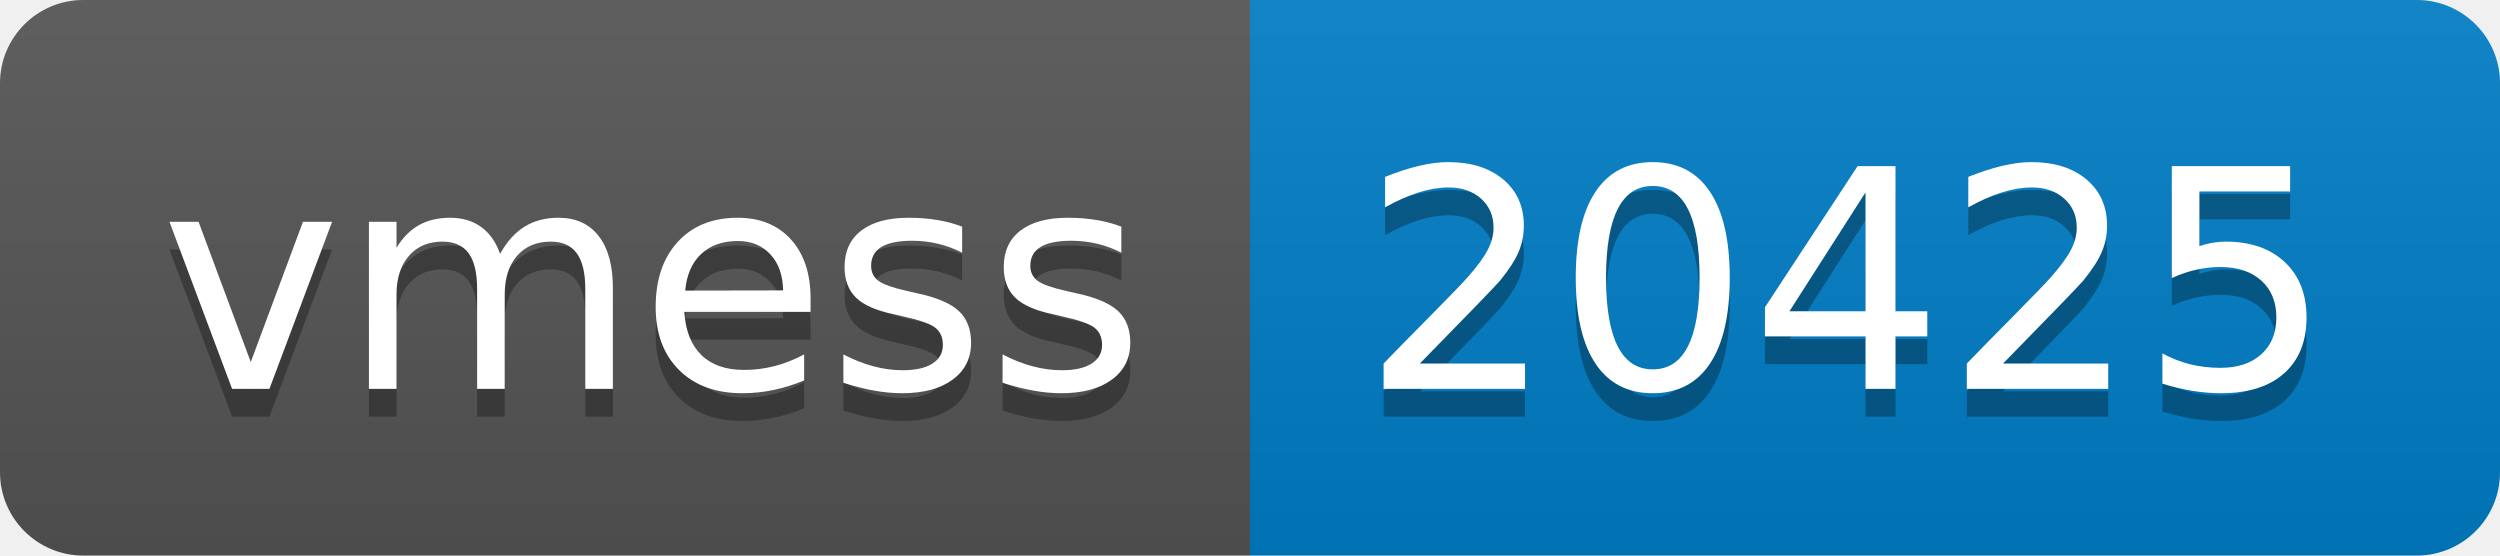
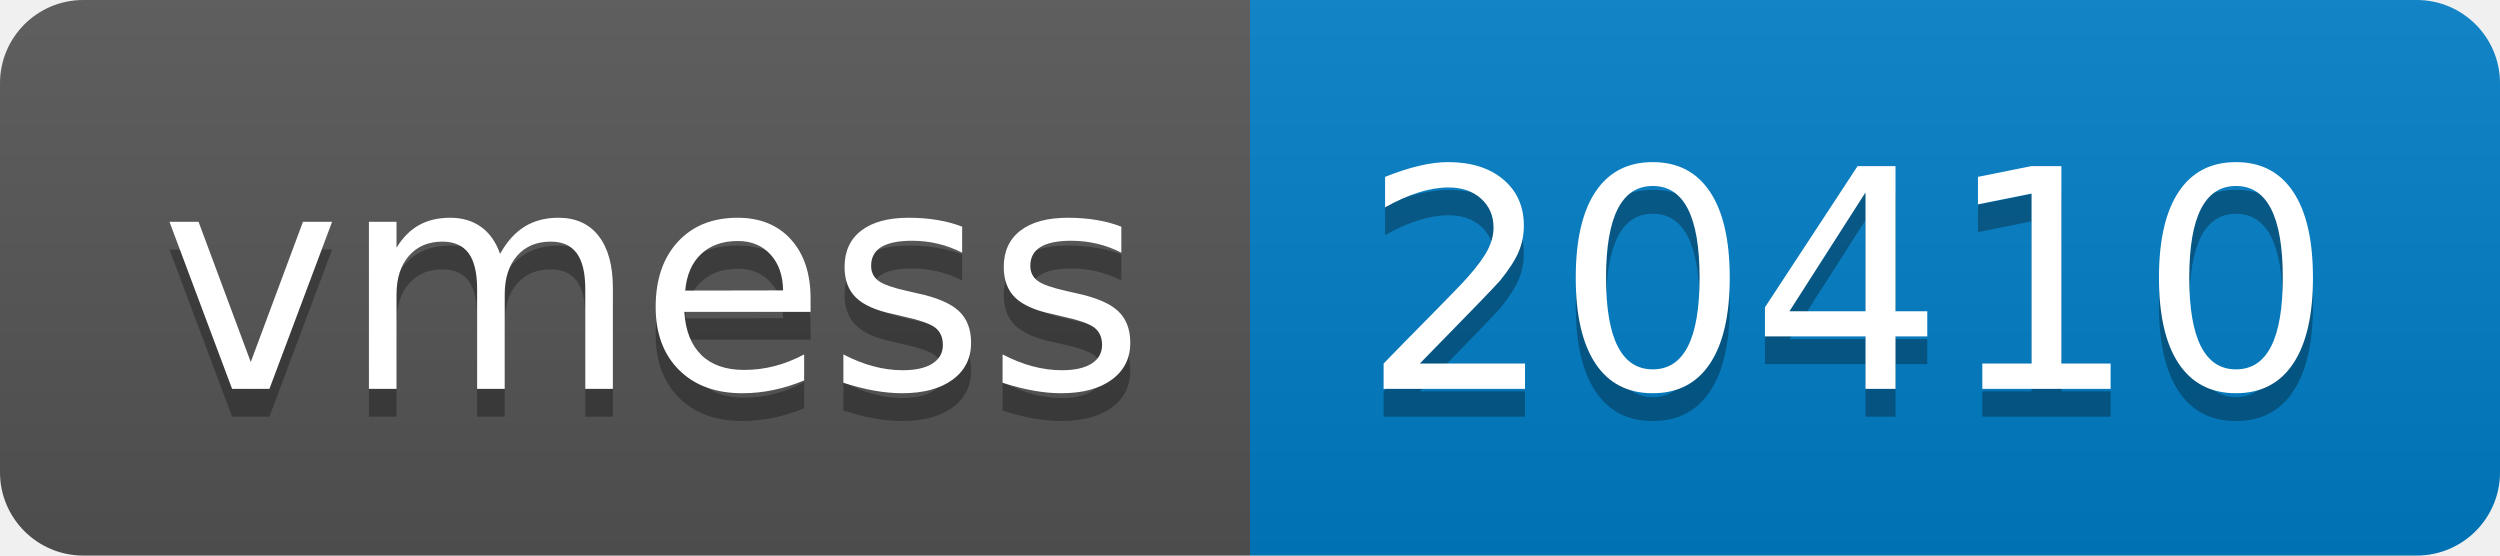
- <svg xmlns="http://www.w3.org/2000/svg" width="90" height="20" role="img" aria-label="vmess: 20425">
+ <svg xmlns="http://www.w3.org/2000/svg" width="90" height="20" role="img" aria-label="vmess: 20410">
  <linearGradient id="s" x2="0" y2="100%">
    <stop offset="0" stop-color="#bbb" stop-opacity=".1" />
    <stop offset="1" stop-opacity=".1" />
  </linearGradient>
  <clipPath id="r">
    <rect width="90" height="20" rx="3" fill="#fff" />
  </clipPath>
  <g clip-path="url(#r)">
    <rect width="45" height="20" fill="#555" />
    <rect x="45" width="45" height="20" fill="#007ec6" />
    <rect width="90" height="20" fill="url(#s)" />
  </g>
  <g fill="#fff" text-anchor="middle" font-family="Verdana,Geneva,DejaVu Sans,sans-serif" text-rendering="geometricPrecision" font-size="110">
    <text aria-hidden="true" x="235" y="150" fill="#010101" fill-opacity=".3" transform="scale(.1)" textLength="350">vmess</text>
    <text x="235" y="140" transform="scale(.1)" fill="#fff" textLength="350">vmess</text>
-     <text aria-hidden="true" x="665" y="150" fill="#010101" fill-opacity=".3" transform="scale(.1)" textLength="350">20425</text>
-     <text x="665" y="140" transform="scale(.1)" fill="#fff" textLength="350">20425</text>
+     <text aria-hidden="true" x="665" y="150" fill="#010101" fill-opacity=".3" transform="scale(.1)" textLength="350">20410</text>
+     <text x="665" y="140" transform="scale(.1)" fill="#fff" textLength="350">20410</text>
  </g>
</svg>
